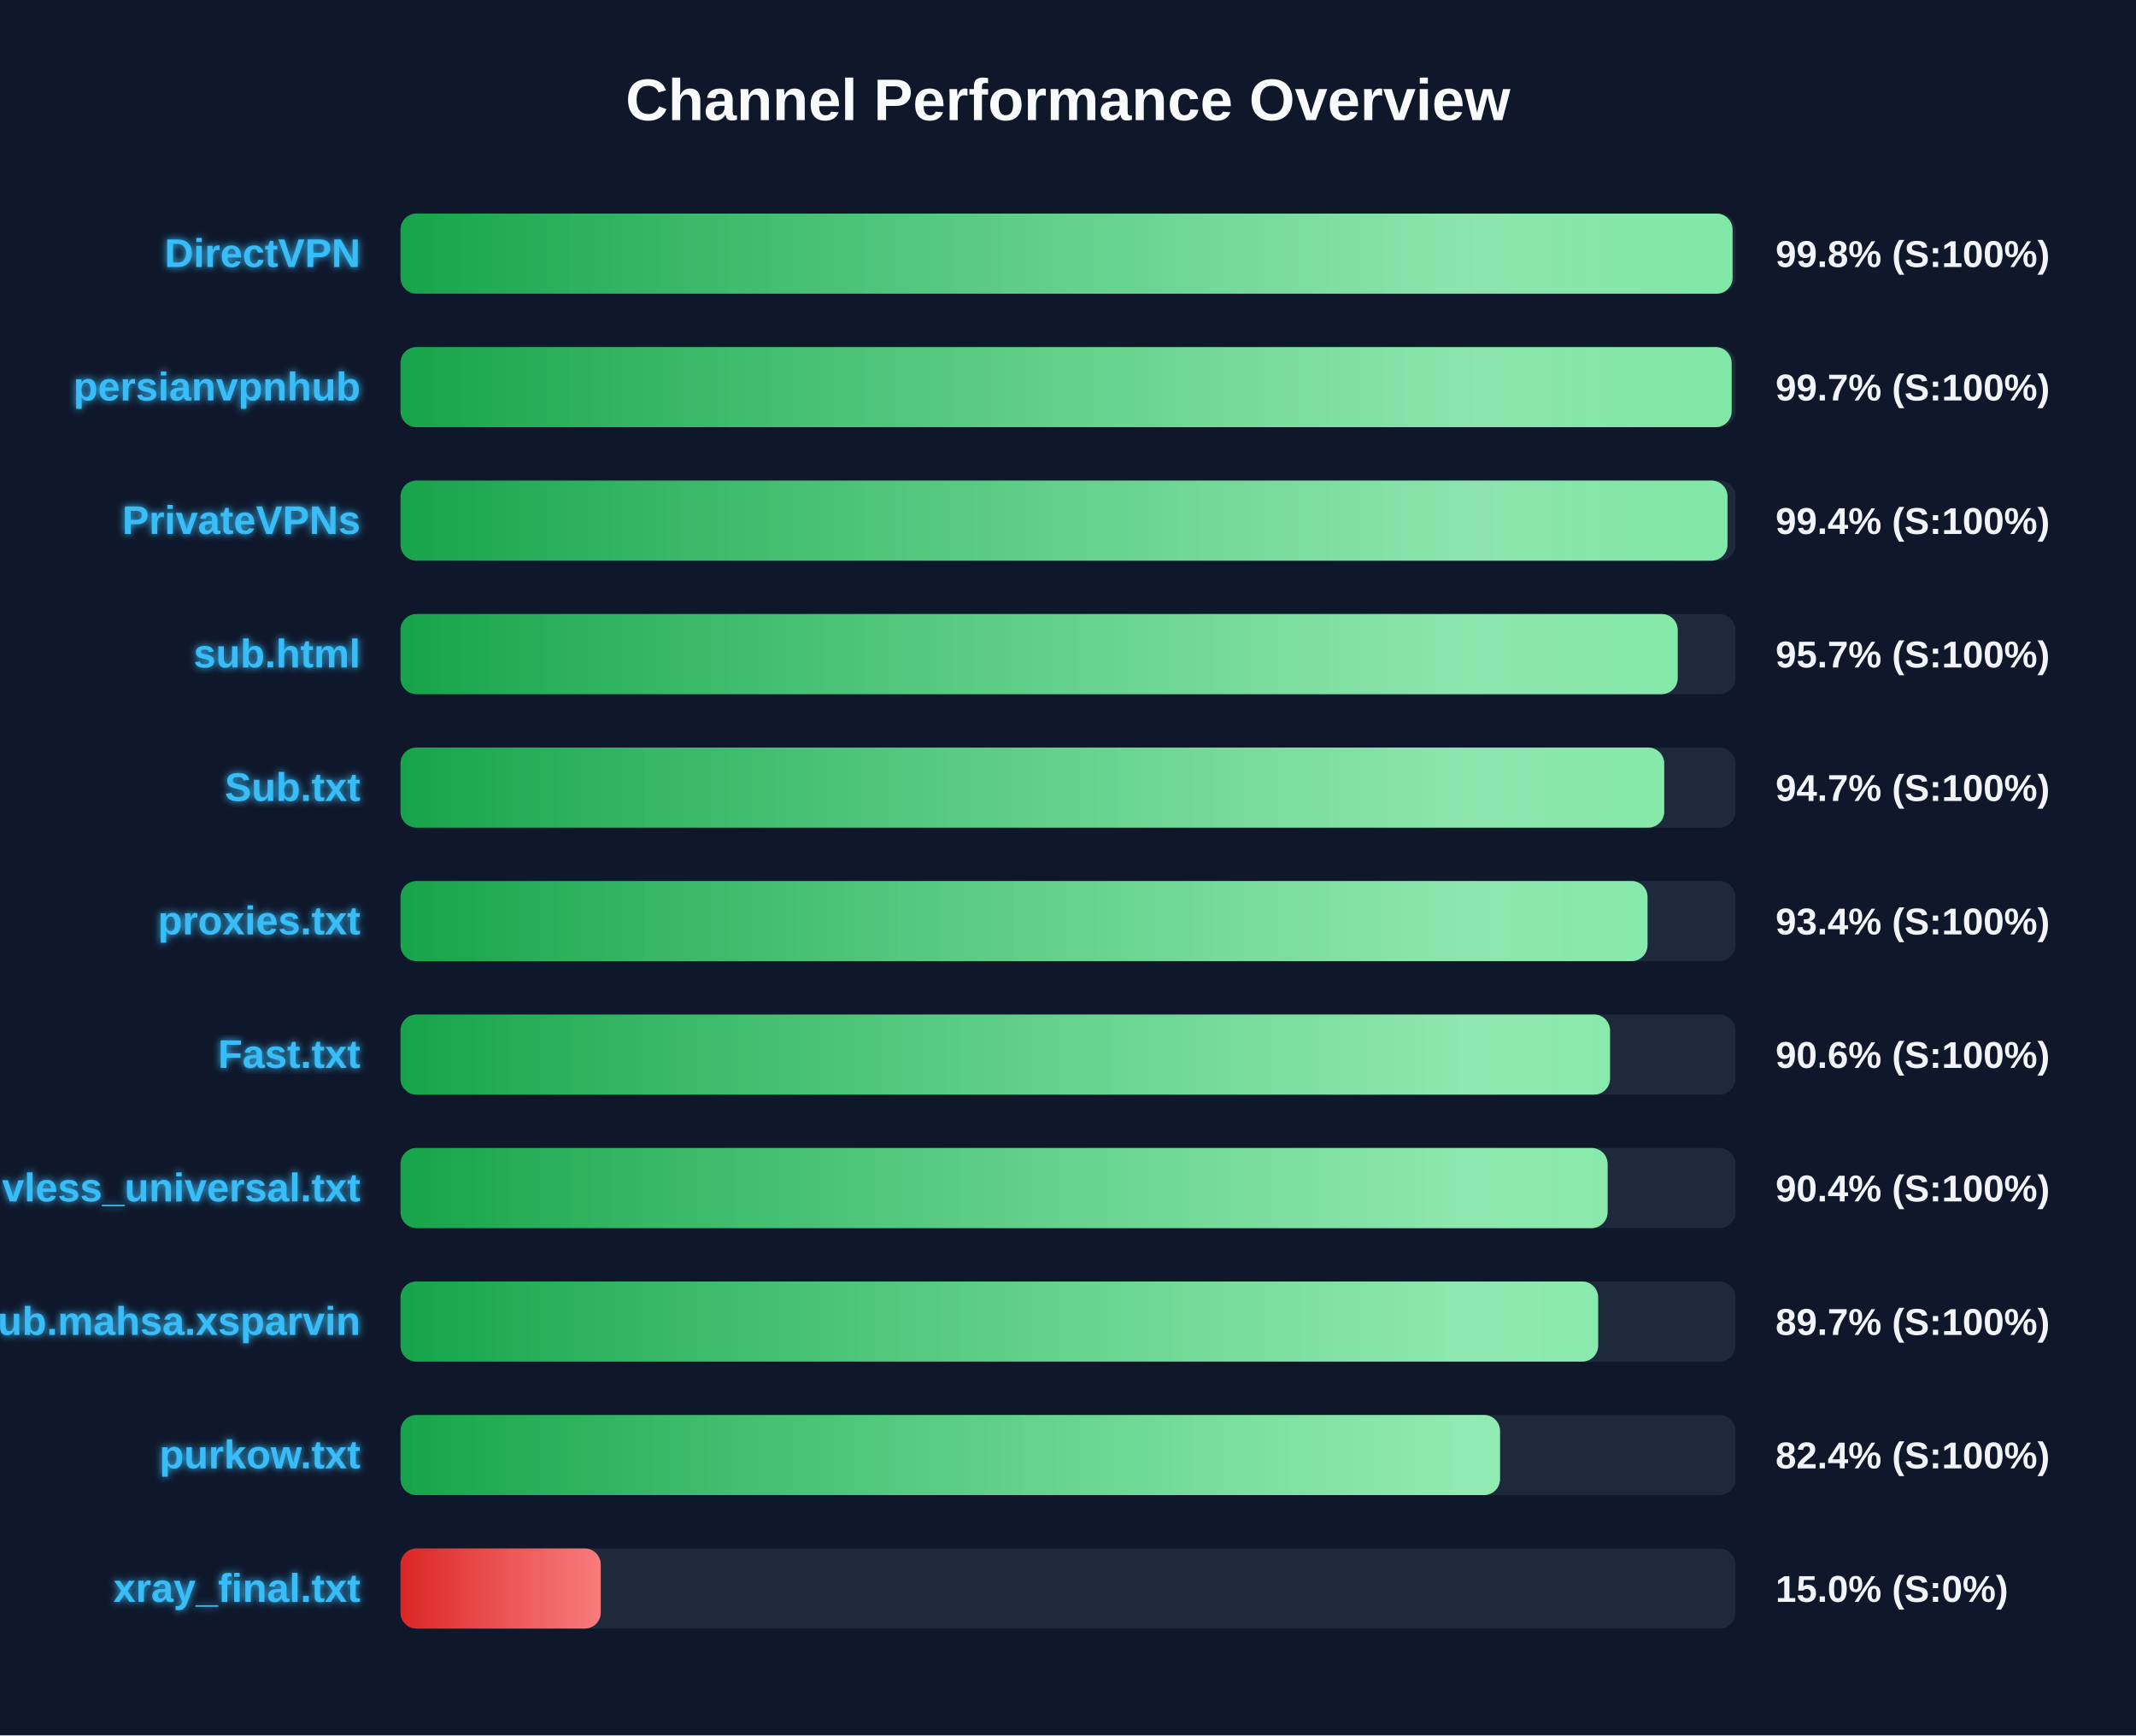
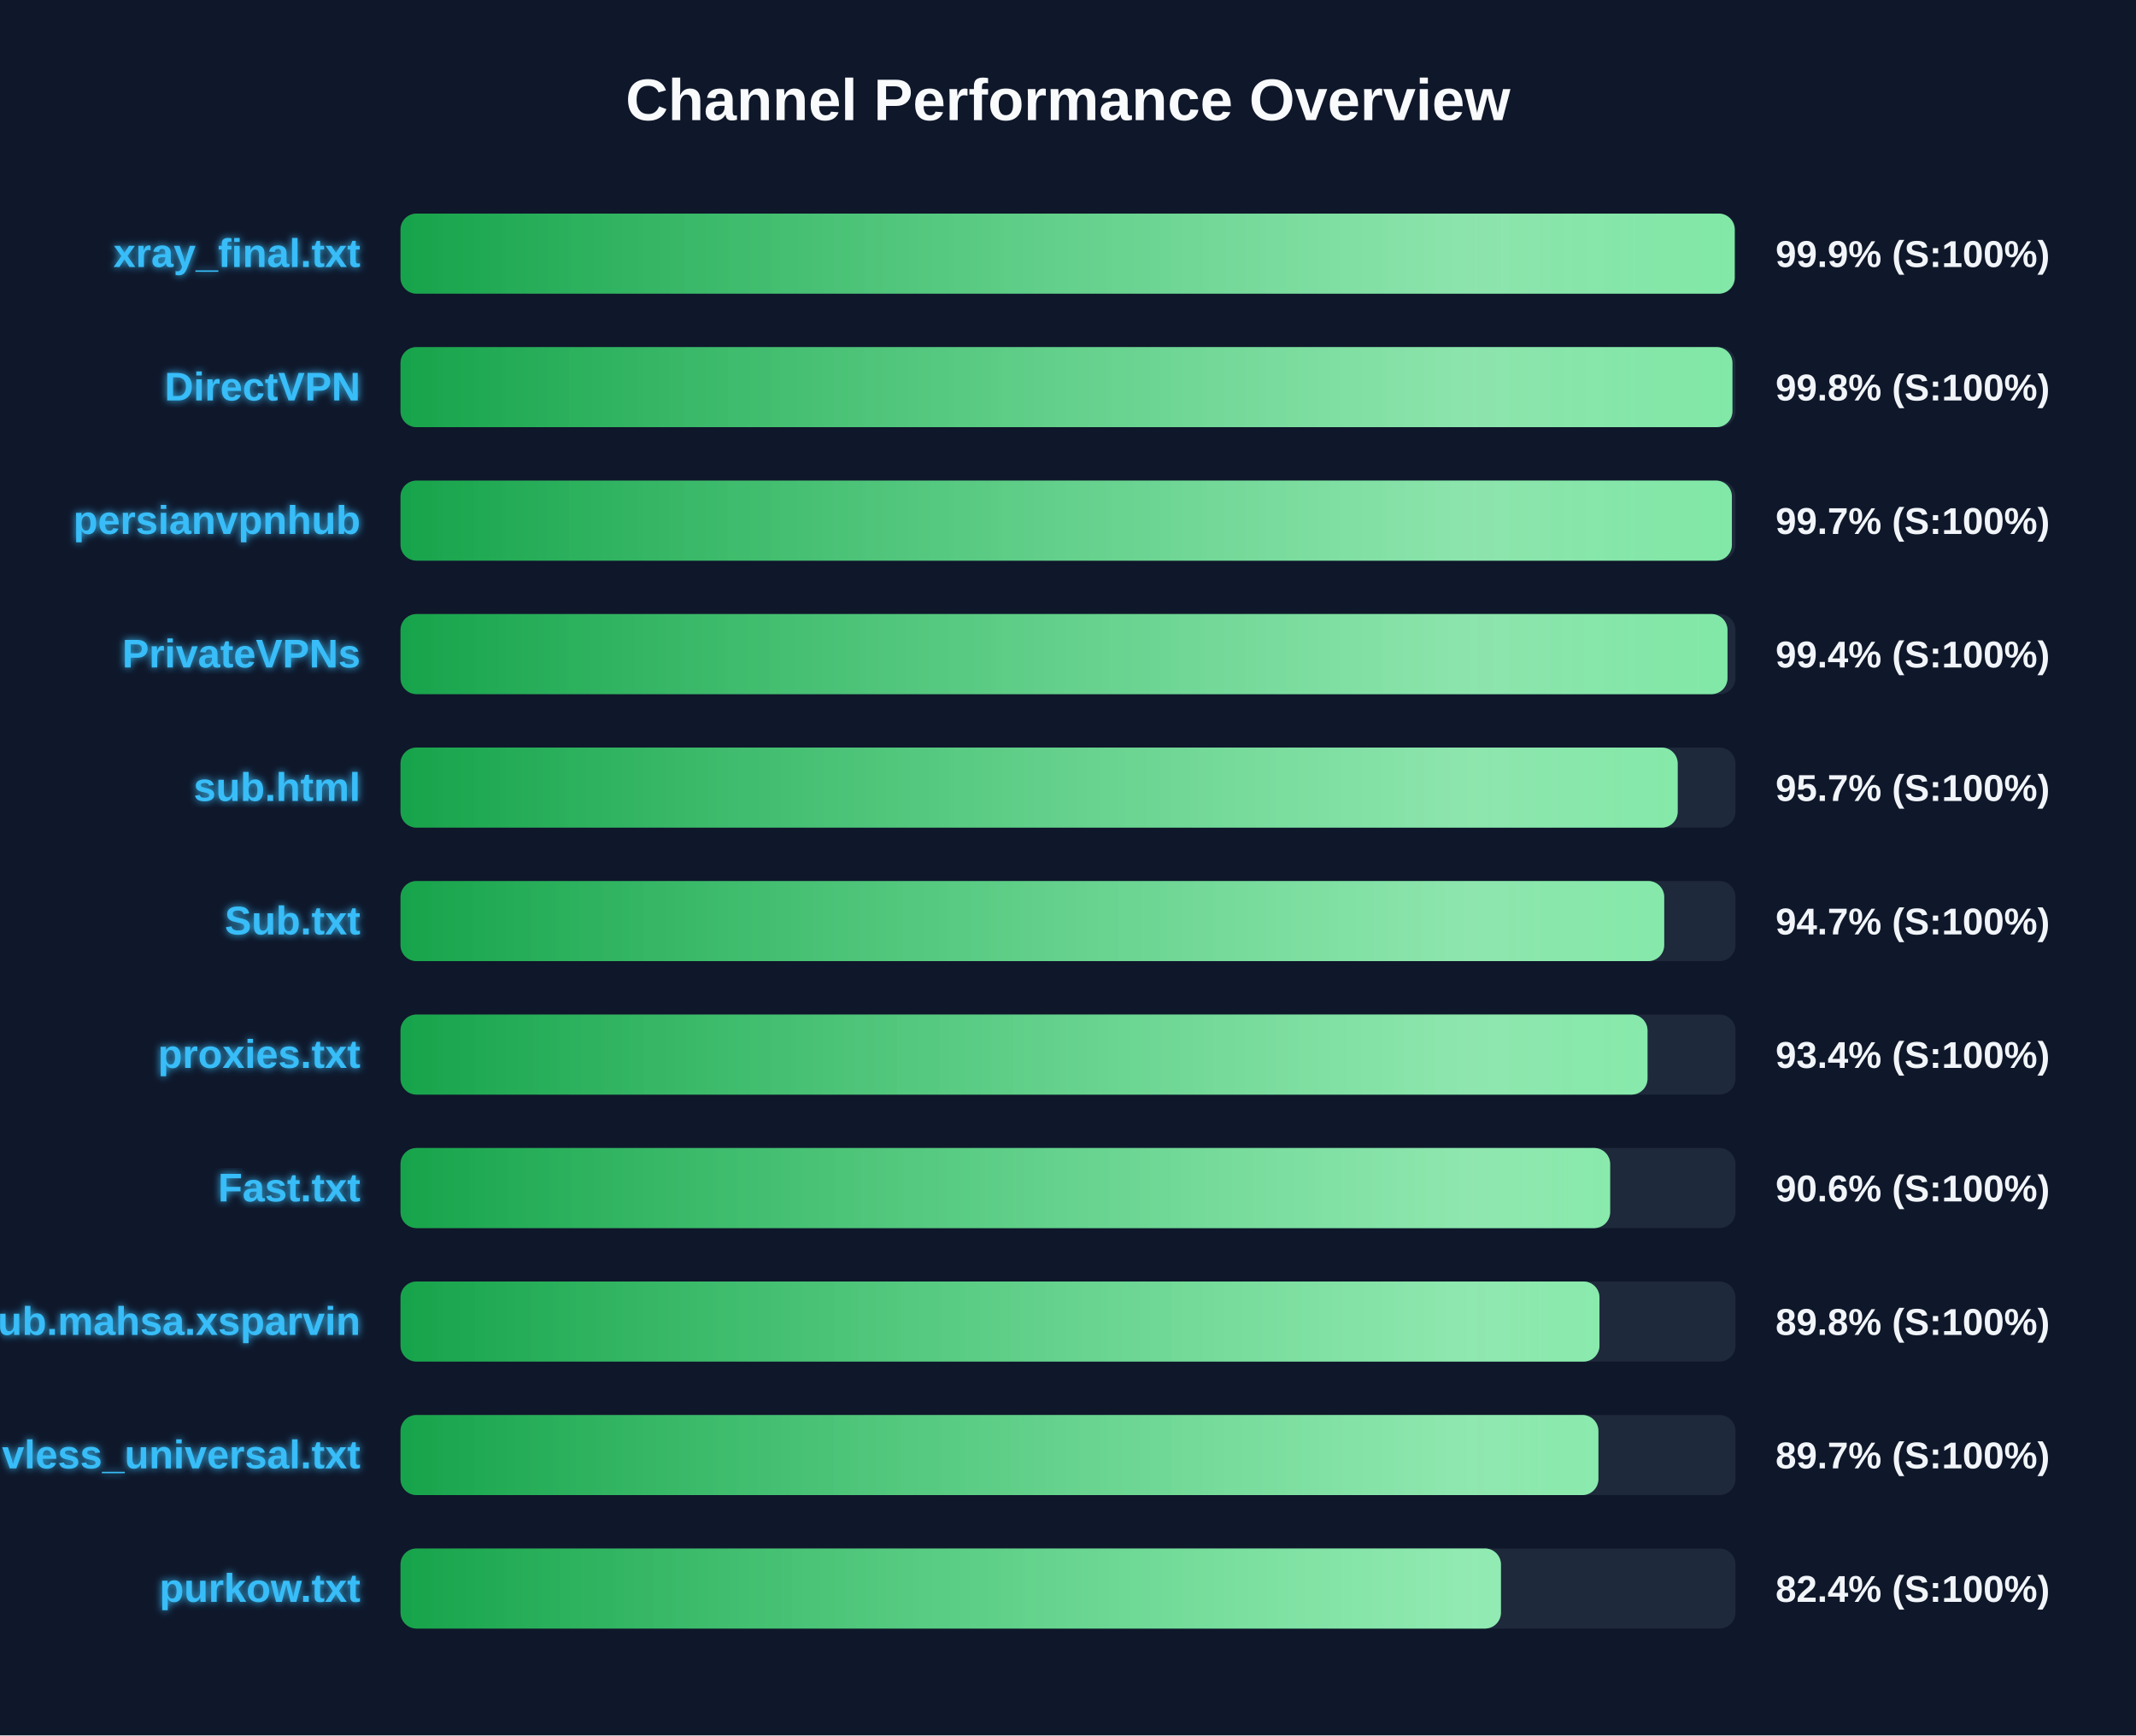
<svg xmlns="http://www.w3.org/2000/svg" width="800" height="650" version="1.1">
  <defs>
    <linearGradient id="grad-green" x1="0%" y1="0%" x2="100%" y2="0%">
      <stop offset="0%" stop-color="#16a34a" />
      <stop offset="100%" stop-color="#4ade80" />
    </linearGradient>
    <linearGradient id="grad-yellow" x1="0%" y1="0%" x2="100%" y2="0%">
      <stop offset="0%" stop-color="#ca8a04" />
      <stop offset="100%" stop-color="#fde047" />
    </linearGradient>
    <linearGradient id="grad-red" x1="0%" y1="0%" x2="100%" y2="0%">
      <stop offset="0%" stop-color="#dc2626" />
      <stop offset="100%" stop-color="#f87171" />
    </linearGradient>
    <linearGradient id="shimmer" x1="0%" y1="0%" x2="100%" y2="0%">
      <stop offset="0%" stop-color="rgba(255,255,255,0)" />
      <stop offset="50%" stop-color="rgba(255,255,255,0.4)" />
      <stop offset="100%" stop-color="rgba(255,255,255,0)" />
    </linearGradient>
    <filter id="glow" x="-20%" y="-20%" width="140%" height="140%">
      <feGaussianBlur stdDeviation="1.5" result="blur" />
      <feComposite in="SourceGraphic" in2="blur" operator="over" />
    </filter>
  </defs>
  <style>
        .bg-rect { fill: #0f172a; }
        .title { font: bold 22px 'Segoe UI', Arial, sans-serif; fill: #f8fafc; }
        .row { font: bold 15px 'Segoe UI', Arial, sans-serif; fill: #38bdf8; filter: url(#glow); }
        .score { font: bold 14px 'Segoe UI', Arial, sans-serif; fill: #f1f5f9; }
        @keyframes shimmer-anim {
            0% { transform: translateX(-100%); }
            100% { transform: translateX(200%); }
        }
        .shimmer-rect {
            animation: shimmer-anim 2.5s infinite linear;
        }
    </style>
  <rect width="100%" height="100%" class="bg-rect" />
  <text x="400" y="45" text-anchor="middle" class="title">Channel Performance Overview</text>
  <rect x="150" y="80" width="500" height="30" fill="#1e293b" rx="6" />
  <clipPath id="clip-0">
-     <rect x="150" y="80" width="498.9" height="30" rx="6" />
+     <rect x="150" y="80" width="499.7" height="30" rx="6" />
  </clipPath>
-   <rect x="150" y="80" width="498.9" height="30" fill="url(#grad-green)" rx="6" />
+   <rect x="150" y="80" width="499.7" height="30" fill="url(#grad-green)" rx="6" />
  <g clip-path="url(#clip-0)">
    <rect x="150" y="80" width="100%" height="30" fill="url(#shimmer)" class="shimmer-rect" />
  </g>
-   <text x="135" y="100" text-anchor="end" class="row">DirectVPN</text>
-   <text x="665" y="100" text-anchor="start" class="score">99.8% (S:100%)</text>
+   <text x="135" y="100" text-anchor="end" class="row">xray_final.txt</text>
+   <text x="665" y="100" text-anchor="start" class="score">99.9% (S:100%)</text>
  <rect x="150" y="130" width="500" height="30" fill="#1e293b" rx="6" />
  <clipPath id="clip-1">
-     <rect x="150" y="130" width="498.55" height="30" rx="6" />
+     <rect x="150" y="130" width="498.85" height="30" rx="6" />
  </clipPath>
-   <rect x="150" y="130" width="498.55" height="30" fill="url(#grad-green)" rx="6" />
+   <rect x="150" y="130" width="498.85" height="30" fill="url(#grad-green)" rx="6" />
  <g clip-path="url(#clip-1)">
    <rect x="150" y="130" width="100%" height="30" fill="url(#shimmer)" class="shimmer-rect" />
  </g>
-   <text x="135" y="150" text-anchor="end" class="row">persianvpnhub</text>
-   <text x="665" y="150" text-anchor="start" class="score">99.7% (S:100%)</text>
+   <text x="135" y="150" text-anchor="end" class="row">DirectVPN</text>
+   <text x="665" y="150" text-anchor="start" class="score">99.8% (S:100%)</text>
  <rect x="150" y="180" width="500" height="30" fill="#1e293b" rx="6" />
  <clipPath id="clip-2">
-     <rect x="150" y="180" width="497.0" height="30" rx="6" />
+     <rect x="150" y="180" width="498.65" height="30" rx="6" />
  </clipPath>
-   <rect x="150" y="180" width="497.0" height="30" fill="url(#grad-green)" rx="6" />
+   <rect x="150" y="180" width="498.65" height="30" fill="url(#grad-green)" rx="6" />
  <g clip-path="url(#clip-2)">
    <rect x="150" y="180" width="100%" height="30" fill="url(#shimmer)" class="shimmer-rect" />
  </g>
-   <text x="135" y="200" text-anchor="end" class="row">PrivateVPNs</text>
-   <text x="665" y="200" text-anchor="start" class="score">99.4% (S:100%)</text>
+   <text x="135" y="200" text-anchor="end" class="row">persianvpnhub</text>
+   <text x="665" y="200" text-anchor="start" class="score">99.7% (S:100%)</text>
  <rect x="150" y="230" width="500" height="30" fill="#1e293b" rx="6" />
  <clipPath id="clip-3">
-     <rect x="150" y="230" width="478.35" height="30" rx="6" />
+     <rect x="150" y="230" width="497.0" height="30" rx="6" />
  </clipPath>
-   <rect x="150" y="230" width="478.35" height="30" fill="url(#grad-green)" rx="6" />
+   <rect x="150" y="230" width="497.0" height="30" fill="url(#grad-green)" rx="6" />
  <g clip-path="url(#clip-3)">
    <rect x="150" y="230" width="100%" height="30" fill="url(#shimmer)" class="shimmer-rect" />
  </g>
-   <text x="135" y="250" text-anchor="end" class="row">sub.html</text>
-   <text x="665" y="250" text-anchor="start" class="score">95.7% (S:100%)</text>
+   <text x="135" y="250" text-anchor="end" class="row">PrivateVPNs</text>
+   <text x="665" y="250" text-anchor="start" class="score">99.4% (S:100%)</text>
  <rect x="150" y="280" width="500" height="30" fill="#1e293b" rx="6" />
  <clipPath id="clip-4">
-     <rect x="150" y="280" width="473.3" height="30" rx="6" />
+     <rect x="150" y="280" width="478.35" height="30" rx="6" />
  </clipPath>
-   <rect x="150" y="280" width="473.3" height="30" fill="url(#grad-green)" rx="6" />
+   <rect x="150" y="280" width="478.35" height="30" fill="url(#grad-green)" rx="6" />
  <g clip-path="url(#clip-4)">
    <rect x="150" y="280" width="100%" height="30" fill="url(#shimmer)" class="shimmer-rect" />
  </g>
-   <text x="135" y="300" text-anchor="end" class="row">Sub.txt</text>
-   <text x="665" y="300" text-anchor="start" class="score">94.7% (S:100%)</text>
+   <text x="135" y="300" text-anchor="end" class="row">sub.html</text>
+   <text x="665" y="300" text-anchor="start" class="score">95.7% (S:100%)</text>
  <rect x="150" y="330" width="500" height="30" fill="#1e293b" rx="6" />
  <clipPath id="clip-5">
-     <rect x="150" y="330" width="467.05" height="30" rx="6" />
+     <rect x="150" y="330" width="473.3" height="30" rx="6" />
  </clipPath>
-   <rect x="150" y="330" width="467.05" height="30" fill="url(#grad-green)" rx="6" />
+   <rect x="150" y="330" width="473.3" height="30" fill="url(#grad-green)" rx="6" />
  <g clip-path="url(#clip-5)">
    <rect x="150" y="330" width="100%" height="30" fill="url(#shimmer)" class="shimmer-rect" />
  </g>
-   <text x="135" y="350" text-anchor="end" class="row">proxies.txt</text>
-   <text x="665" y="350" text-anchor="start" class="score">93.4% (S:100%)</text>
+   <text x="135" y="350" text-anchor="end" class="row">Sub.txt</text>
+   <text x="665" y="350" text-anchor="start" class="score">94.7% (S:100%)</text>
  <rect x="150" y="380" width="500" height="30" fill="#1e293b" rx="6" />
  <clipPath id="clip-6">
-     <rect x="150" y="380" width="453.0" height="30" rx="6" />
+     <rect x="150" y="380" width="467.05" height="30" rx="6" />
  </clipPath>
-   <rect x="150" y="380" width="453.0" height="30" fill="url(#grad-green)" rx="6" />
+   <rect x="150" y="380" width="467.05" height="30" fill="url(#grad-green)" rx="6" />
  <g clip-path="url(#clip-6)">
    <rect x="150" y="380" width="100%" height="30" fill="url(#shimmer)" class="shimmer-rect" />
  </g>
-   <text x="135" y="400" text-anchor="end" class="row">Fast.txt</text>
-   <text x="665" y="400" text-anchor="start" class="score">90.6% (S:100%)</text>
+   <text x="135" y="400" text-anchor="end" class="row">proxies.txt</text>
+   <text x="665" y="400" text-anchor="start" class="score">93.4% (S:100%)</text>
  <rect x="150" y="430" width="500" height="30" fill="#1e293b" rx="6" />
  <clipPath id="clip-7">
-     <rect x="150" y="430" width="452.1" height="30" rx="6" />
+     <rect x="150" y="430" width="453.05" height="30" rx="6" />
  </clipPath>
-   <rect x="150" y="430" width="452.1" height="30" fill="url(#grad-green)" rx="6" />
+   <rect x="150" y="430" width="453.05" height="30" fill="url(#grad-green)" rx="6" />
  <g clip-path="url(#clip-7)">
    <rect x="150" y="430" width="100%" height="30" fill="url(#shimmer)" class="shimmer-rect" />
  </g>
-   <text x="135" y="450" text-anchor="end" class="row">vless_universal.txt</text>
-   <text x="665" y="450" text-anchor="start" class="score">90.4% (S:100%)</text>
+   <text x="135" y="450" text-anchor="end" class="row">Fast.txt</text>
+   <text x="665" y="450" text-anchor="start" class="score">90.6% (S:100%)</text>
  <rect x="150" y="480" width="500" height="30" fill="#1e293b" rx="6" />
  <clipPath id="clip-8">
-     <rect x="150" y="480" width="448.55" height="30" rx="6" />
+     <rect x="150" y="480" width="449.05" height="30" rx="6" />
  </clipPath>
-   <rect x="150" y="480" width="448.55" height="30" fill="url(#grad-green)" rx="6" />
+   <rect x="150" y="480" width="449.05" height="30" fill="url(#grad-green)" rx="6" />
  <g clip-path="url(#clip-8)">
    <rect x="150" y="480" width="100%" height="30" fill="url(#shimmer)" class="shimmer-rect" />
  </g>
  <text x="135" y="500" text-anchor="end" class="row">Sub.mahsa.xsparvin</text>
-   <text x="665" y="500" text-anchor="start" class="score">89.7% (S:100%)</text>
+   <text x="665" y="500" text-anchor="start" class="score">89.8% (S:100%)</text>
  <rect x="150" y="530" width="500" height="30" fill="#1e293b" rx="6" />
  <clipPath id="clip-9">
-     <rect x="150" y="530" width="411.8" height="30" rx="6" />
+     <rect x="150" y="530" width="448.65" height="30" rx="6" />
  </clipPath>
-   <rect x="150" y="530" width="411.8" height="30" fill="url(#grad-green)" rx="6" />
+   <rect x="150" y="530" width="448.65" height="30" fill="url(#grad-green)" rx="6" />
  <g clip-path="url(#clip-9)">
    <rect x="150" y="530" width="100%" height="30" fill="url(#shimmer)" class="shimmer-rect" />
  </g>
-   <text x="135" y="550" text-anchor="end" class="row">purkow.txt</text>
-   <text x="665" y="550" text-anchor="start" class="score">82.4% (S:100%)</text>
+   <text x="135" y="550" text-anchor="end" class="row">vless_universal.txt</text>
+   <text x="665" y="550" text-anchor="start" class="score">89.7% (S:100%)</text>
  <rect x="150" y="580" width="500" height="30" fill="#1e293b" rx="6" />
  <clipPath id="clip-10">
-     <rect x="150" y="580" width="75.0" height="30" rx="6" />
+     <rect x="150" y="580" width="412.15" height="30" rx="6" />
  </clipPath>
-   <rect x="150" y="580" width="75.0" height="30" fill="url(#grad-red)" rx="6" />
+   <rect x="150" y="580" width="412.15" height="30" fill="url(#grad-green)" rx="6" />
  <g clip-path="url(#clip-10)">
    <rect x="150" y="580" width="100%" height="30" fill="url(#shimmer)" class="shimmer-rect" />
  </g>
-   <text x="135" y="600" text-anchor="end" class="row">xray_final.txt</text>
-   <text x="665" y="600" text-anchor="start" class="score">15.0% (S:0%)</text>
+   <text x="135" y="600" text-anchor="end" class="row">purkow.txt</text>
+   <text x="665" y="600" text-anchor="start" class="score">82.4% (S:100%)</text>
</svg>
